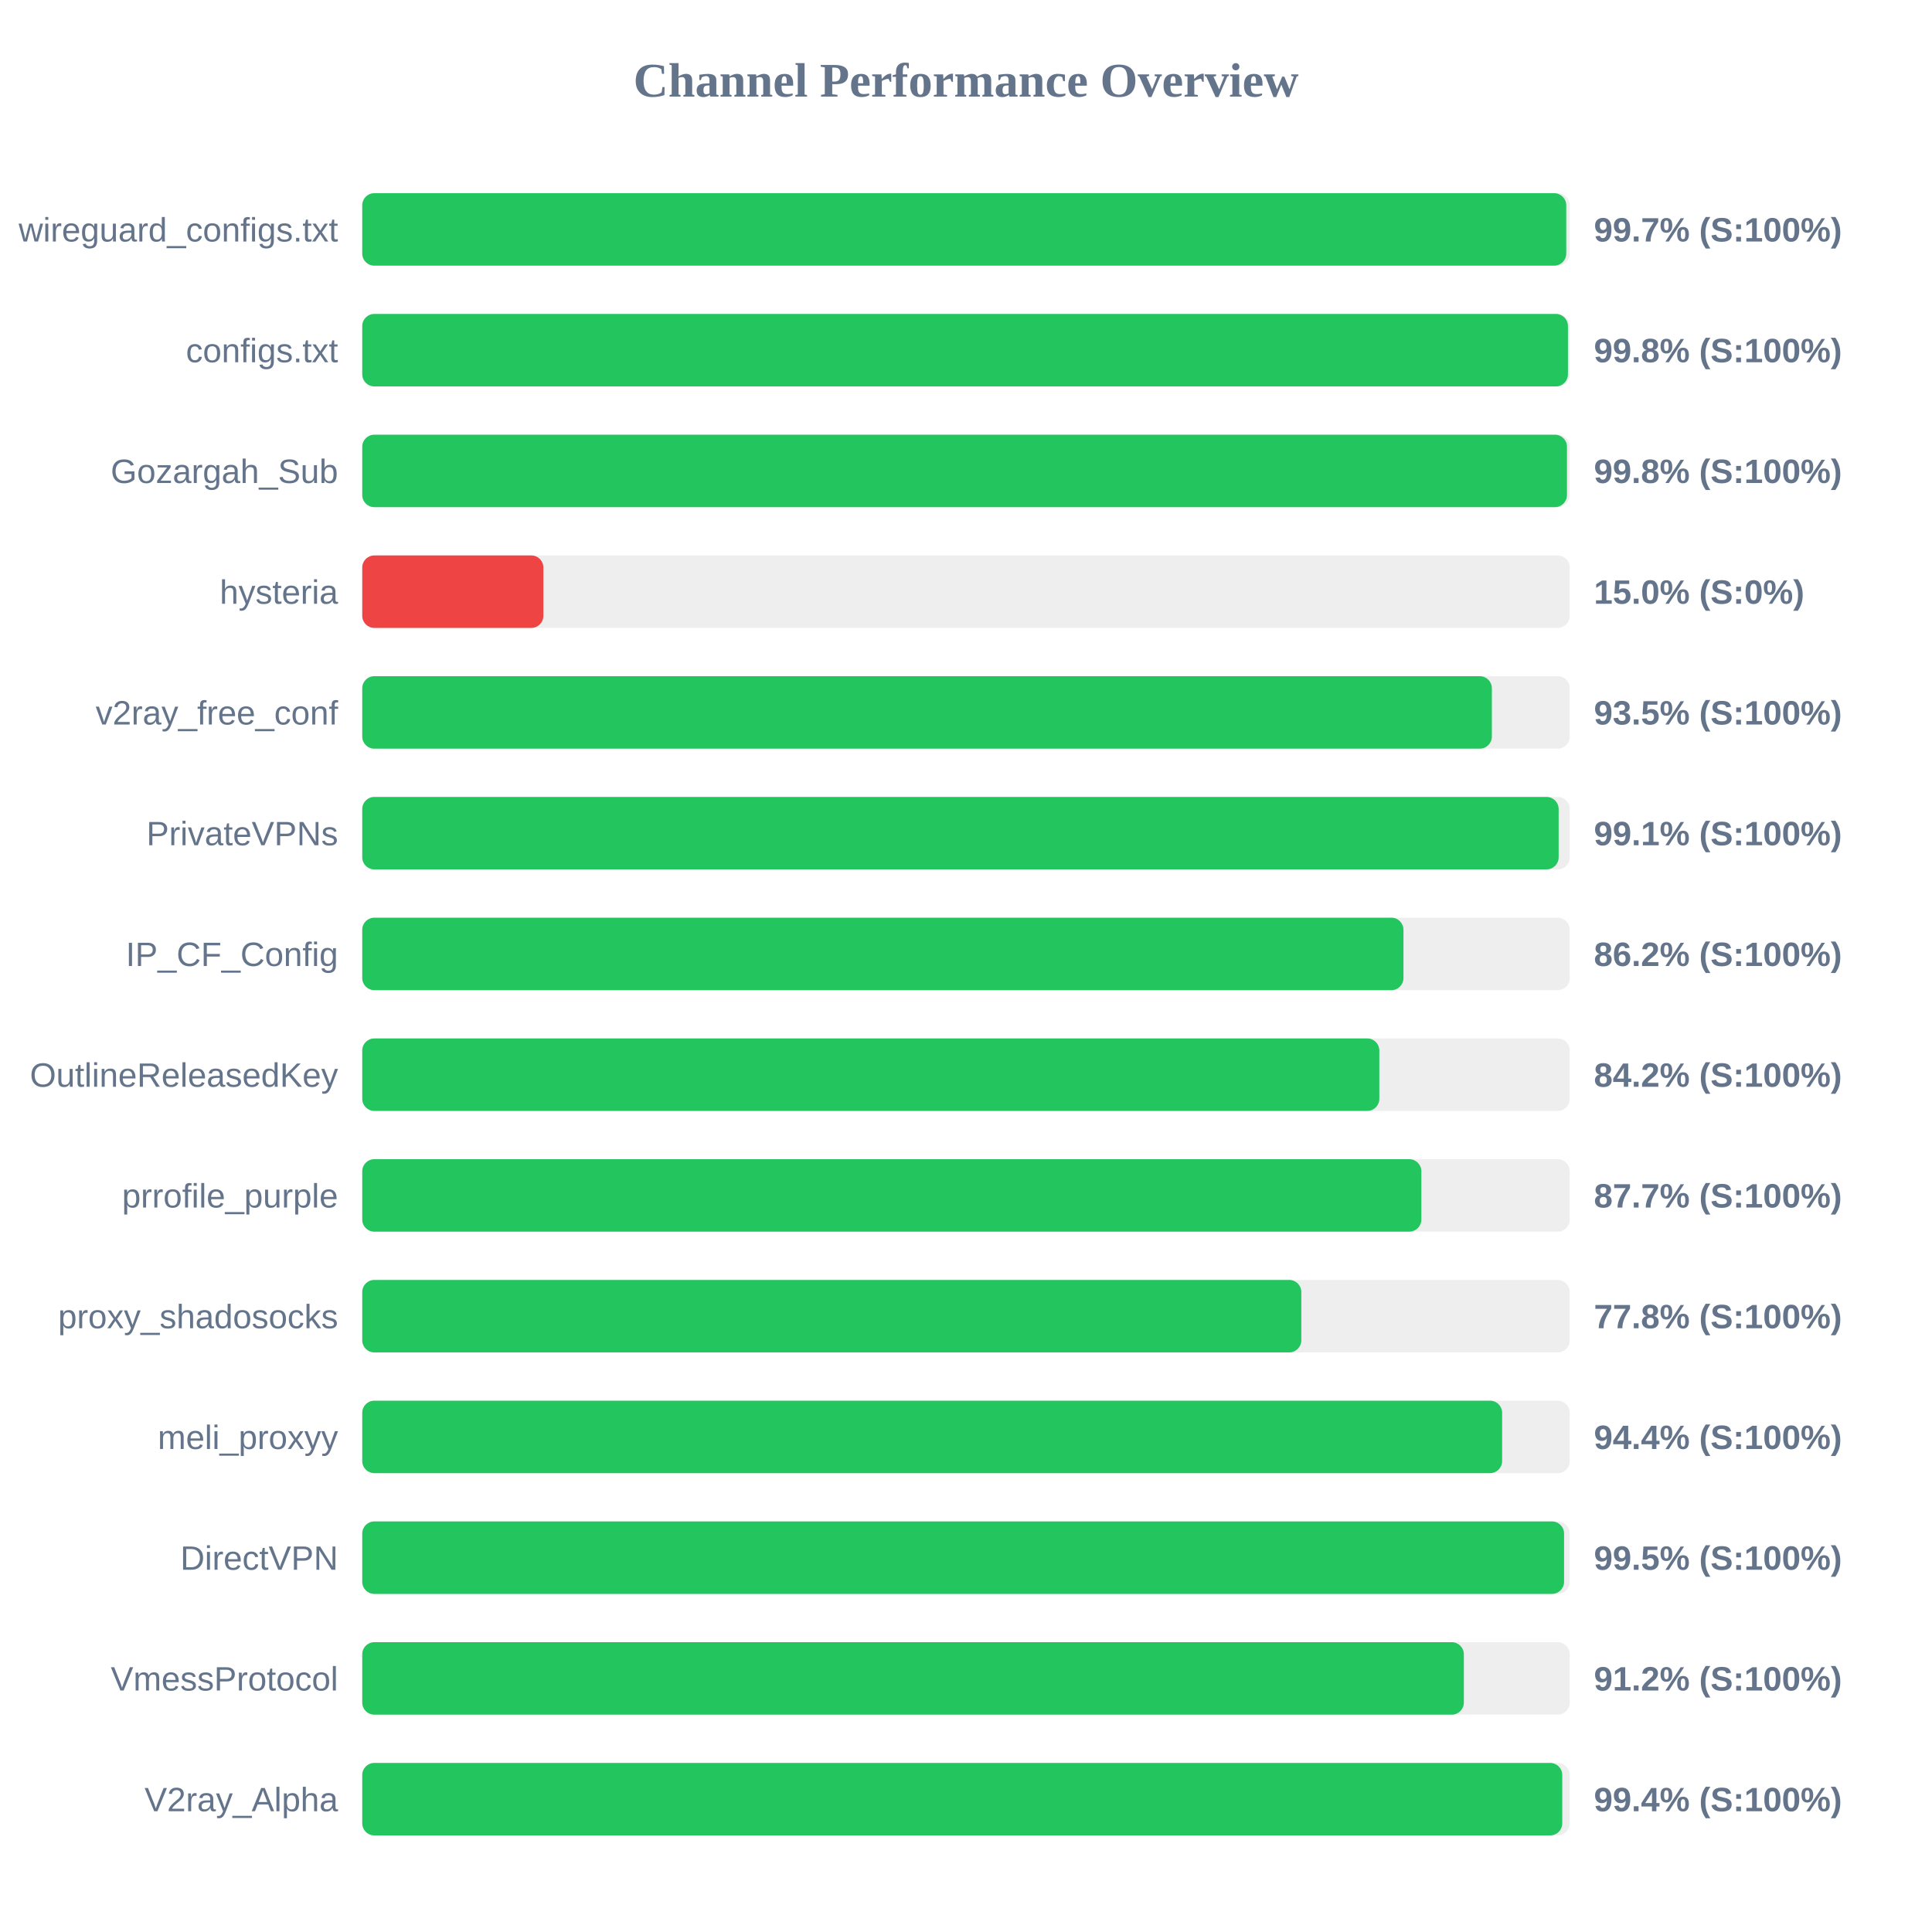
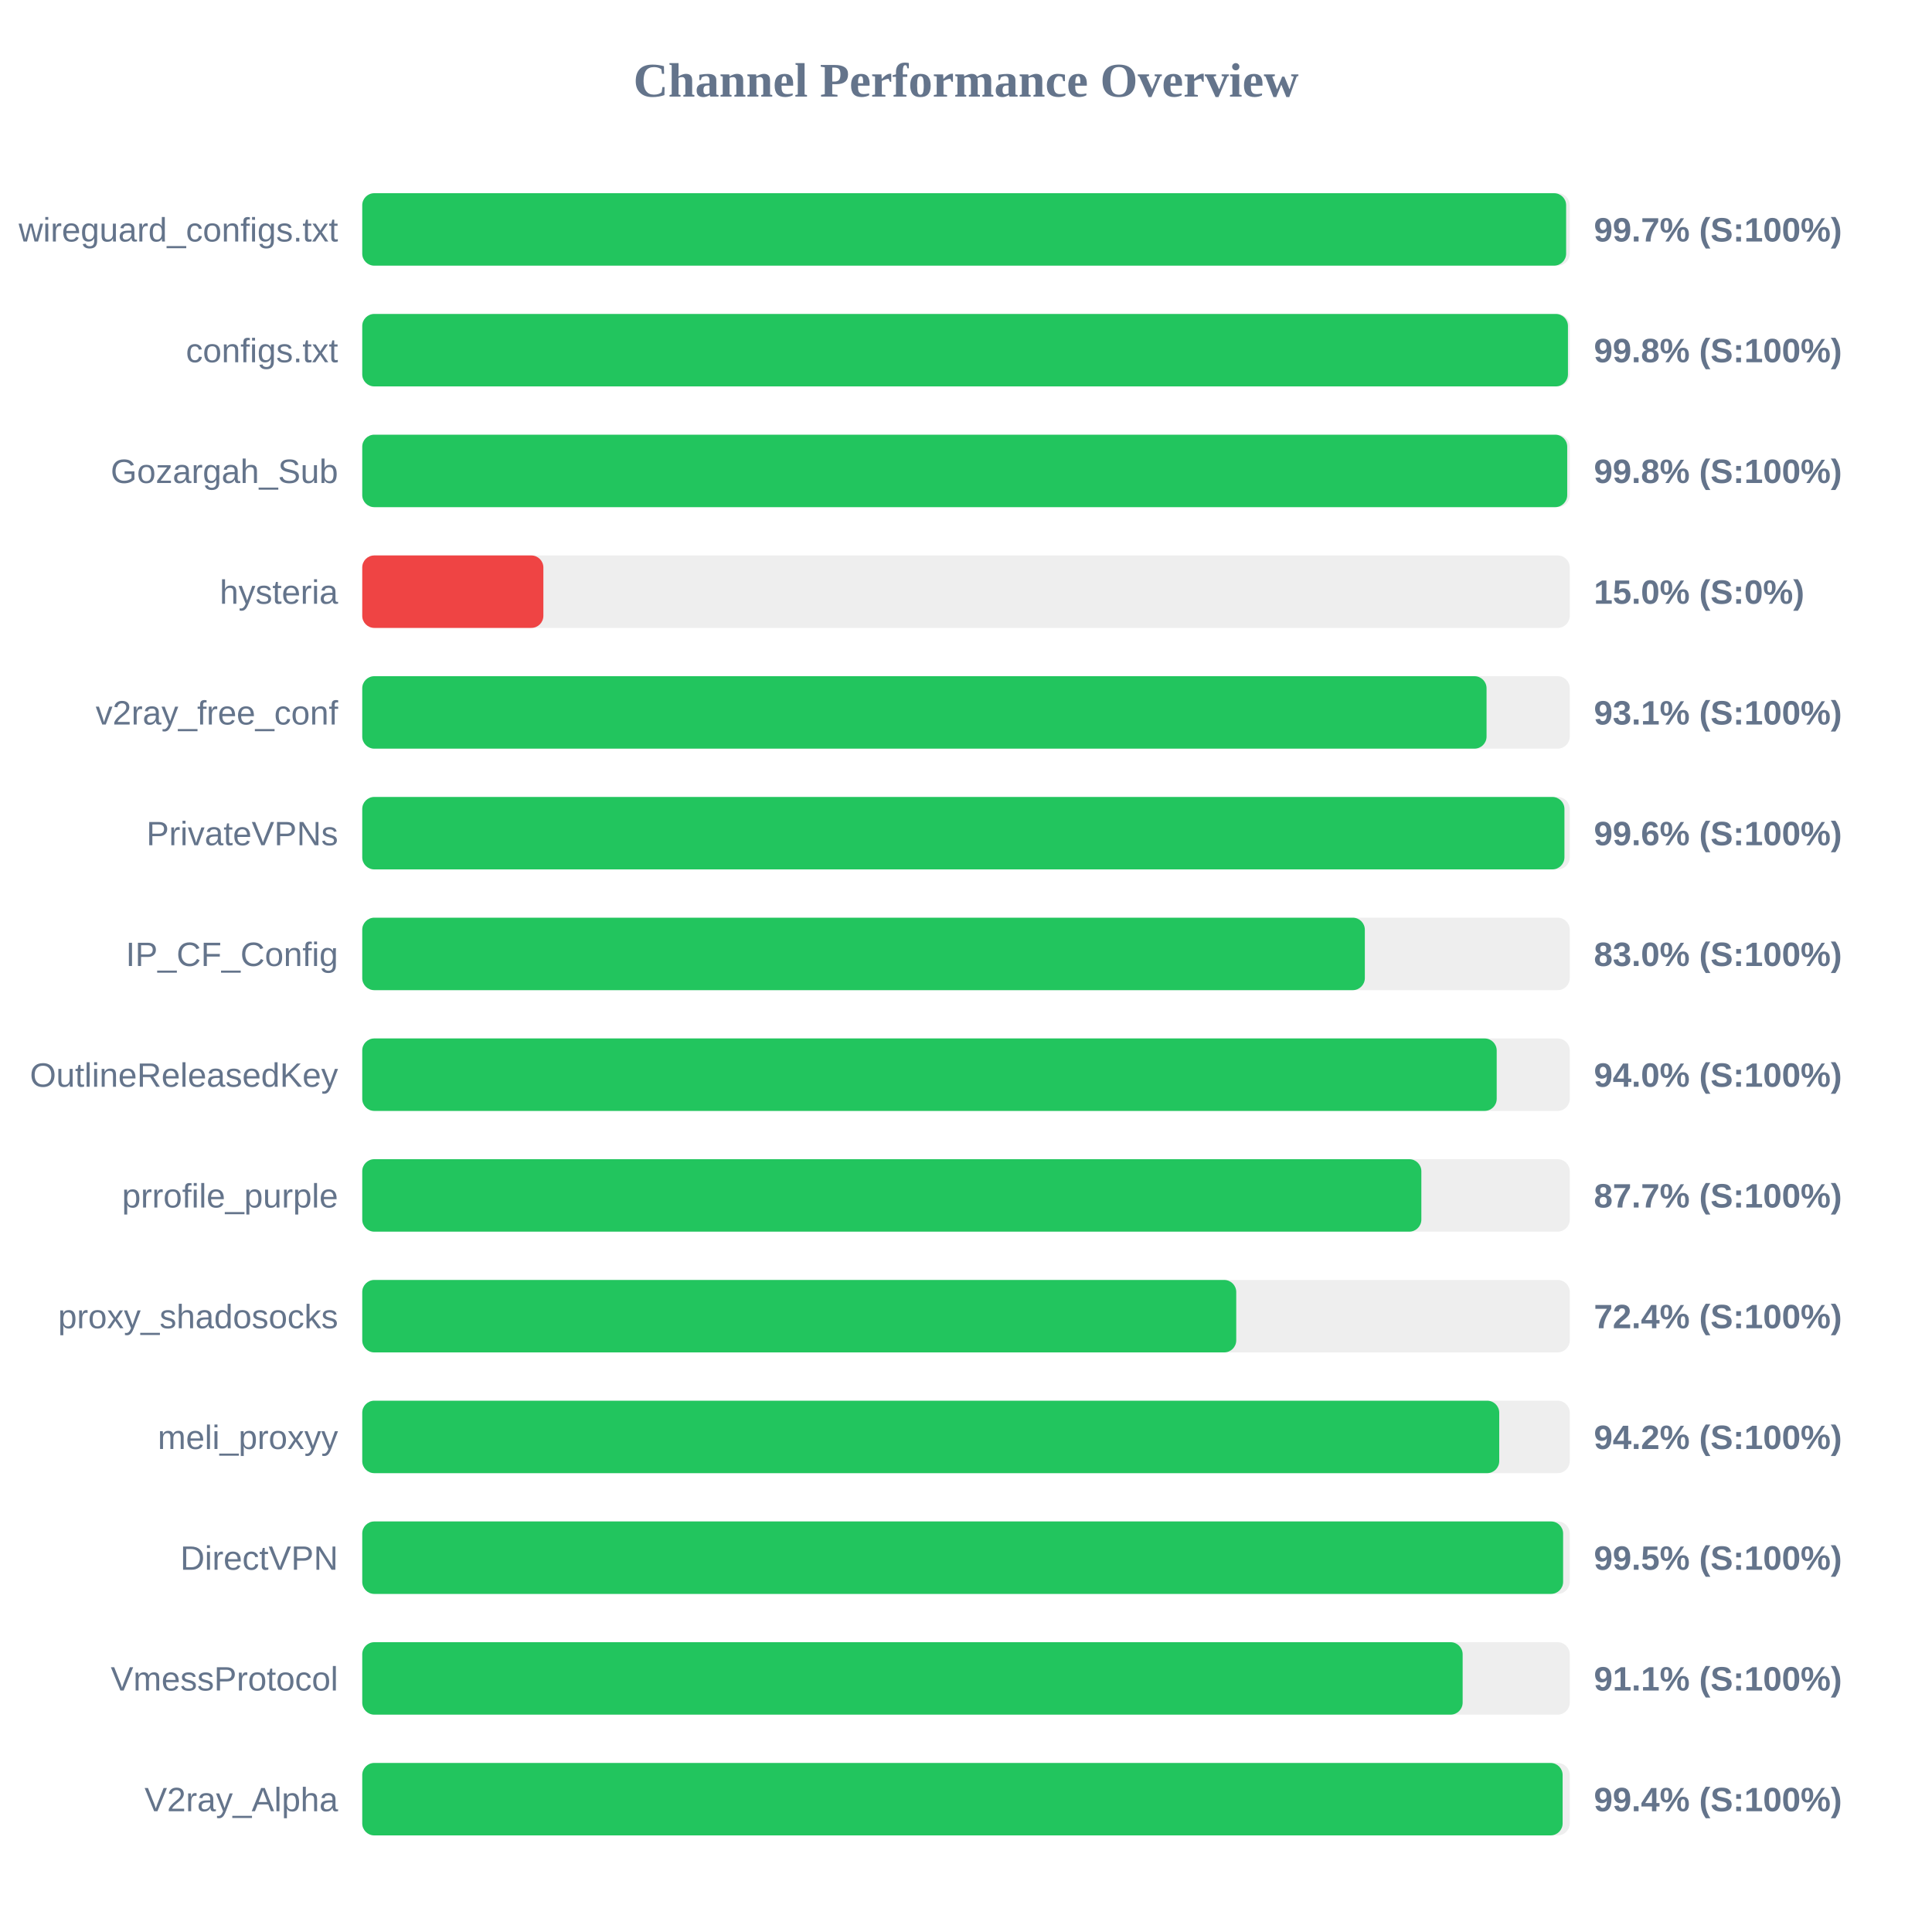
<svg xmlns="http://www.w3.org/2000/svg" width="800" height="800" version="1.1">
  <style>
        .row { font: 14px Arial; fill: #64748b; }
        .score { font: bold 14px Arial; fill: #64748b; }
    </style>
  <text x="400" y="40" text-anchor="middle" font-size="20px" font-weight="bold" fill="#64748b">Channel Performance Overview</text>
  <rect x="150" y="80" width="500" height="30" fill="#eee" rx="5" />
-   <rect x="150" y="80" width="498.55" height="30" fill="#22c55e" rx="5" />
+   <rect x="150" y="80" width="498.5" height="30" fill="#22c55e" rx="5" />
  <text x="140" y="100" text-anchor="end" class="row">wireguard_configs.txt</text>
  <text x="660" y="100" text-anchor="start" class="score">99.7% (S:100%)</text>
  <rect x="150" y="130" width="500" height="30" fill="#eee" rx="5" />
  <rect x="150" y="130" width="499.25" height="30" fill="#22c55e" rx="5" />
  <text x="140" y="150" text-anchor="end" class="row">configs.txt</text>
  <text x="660" y="150" text-anchor="start" class="score">99.8% (S:100%)</text>
  <rect x="150" y="180" width="500" height="30" fill="#eee" rx="5" />
-   <rect x="150" y="180" width="498.85" height="30" fill="#22c55e" rx="5" />
+   <rect x="150" y="180" width="498.95" height="30" fill="#22c55e" rx="5" />
  <text x="140" y="200" text-anchor="end" class="row">Gozargah_Sub</text>
  <text x="660" y="200" text-anchor="start" class="score">99.8% (S:100%)</text>
  <rect x="150" y="230" width="500" height="30" fill="#eee" rx="5" />
  <rect x="150" y="230" width="75.0" height="30" fill="#ef4444" rx="5" />
  <text x="140" y="250" text-anchor="end" class="row">hysteria</text>
  <text x="660" y="250" text-anchor="start" class="score">15.0% (S:0%)</text>
  <rect x="150" y="280" width="500" height="30" fill="#eee" rx="5" />
-   <rect x="150" y="280" width="467.75" height="30" fill="#22c55e" rx="5" />
+   <rect x="150" y="280" width="465.55" height="30" fill="#22c55e" rx="5" />
  <text x="140" y="300" text-anchor="end" class="row">v2ray_free_conf</text>
-   <text x="660" y="300" text-anchor="start" class="score">93.5% (S:100%)</text>
+   <text x="660" y="300" text-anchor="start" class="score">93.1% (S:100%)</text>
  <rect x="150" y="330" width="500" height="30" fill="#eee" rx="5" />
-   <rect x="150" y="330" width="495.4" height="30" fill="#22c55e" rx="5" />
+   <rect x="150" y="330" width="497.8" height="30" fill="#22c55e" rx="5" />
  <text x="140" y="350" text-anchor="end" class="row">PrivateVPNs</text>
-   <text x="660" y="350" text-anchor="start" class="score">99.1% (S:100%)</text>
+   <text x="660" y="350" text-anchor="start" class="score">99.6% (S:100%)</text>
  <rect x="150" y="380" width="500" height="30" fill="#eee" rx="5" />
-   <rect x="150" y="380" width="431.15" height="30" fill="#22c55e" rx="5" />
+   <rect x="150" y="380" width="415.15" height="30" fill="#22c55e" rx="5" />
  <text x="140" y="400" text-anchor="end" class="row">IP_CF_Config</text>
-   <text x="660" y="400" text-anchor="start" class="score">86.2% (S:100%)</text>
+   <text x="660" y="400" text-anchor="start" class="score">83.0% (S:100%)</text>
  <rect x="150" y="430" width="500" height="30" fill="#eee" rx="5" />
-   <rect x="150" y="430" width="421.15" height="30" fill="#22c55e" rx="5" />
+   <rect x="150" y="430" width="469.75" height="30" fill="#22c55e" rx="5" />
  <text x="140" y="450" text-anchor="end" class="row">OutlineReleasedKey</text>
-   <text x="660" y="450" text-anchor="start" class="score">84.2% (S:100%)</text>
+   <text x="660" y="450" text-anchor="start" class="score">94.0% (S:100%)</text>
  <rect x="150" y="480" width="500" height="30" fill="#eee" rx="5" />
  <rect x="150" y="480" width="438.55" height="30" fill="#22c55e" rx="5" />
  <text x="140" y="500" text-anchor="end" class="row">prrofile_purple</text>
  <text x="660" y="500" text-anchor="start" class="score">87.7% (S:100%)</text>
  <rect x="150" y="530" width="500" height="30" fill="#eee" rx="5" />
-   <rect x="150" y="530" width="388.85" height="30" fill="#22c55e" rx="5" />
+   <rect x="150" y="530" width="361.9" height="30" fill="#22c55e" rx="5" />
  <text x="140" y="550" text-anchor="end" class="row">proxy_shadosocks</text>
-   <text x="660" y="550" text-anchor="start" class="score">77.8% (S:100%)</text>
+   <text x="660" y="550" text-anchor="start" class="score">72.4% (S:100%)</text>
  <rect x="150" y="580" width="500" height="30" fill="#eee" rx="5" />
-   <rect x="150" y="580" width="472.0" height="30" fill="#22c55e" rx="5" />
+   <rect x="150" y="580" width="470.8" height="30" fill="#22c55e" rx="5" />
  <text x="140" y="600" text-anchor="end" class="row">meli_proxyy</text>
-   <text x="660" y="600" text-anchor="start" class="score">94.4% (S:100%)</text>
+   <text x="660" y="600" text-anchor="start" class="score">94.2% (S:100%)</text>
  <rect x="150" y="630" width="500" height="30" fill="#eee" rx="5" />
-   <rect x="150" y="630" width="497.65" height="30" fill="#22c55e" rx="5" />
+   <rect x="150" y="630" width="497.25" height="30" fill="#22c55e" rx="5" />
  <text x="140" y="650" text-anchor="end" class="row">DirectVPN</text>
  <text x="660" y="650" text-anchor="start" class="score">99.5% (S:100%)</text>
  <rect x="150" y="680" width="500" height="30" fill="#eee" rx="5" />
-   <rect x="150" y="680" width="456.15" height="30" fill="#22c55e" rx="5" />
+   <rect x="150" y="680" width="455.65" height="30" fill="#22c55e" rx="5" />
  <text x="140" y="700" text-anchor="end" class="row">VmessProtocol</text>
-   <text x="660" y="700" text-anchor="start" class="score">91.2% (S:100%)</text>
+   <text x="660" y="700" text-anchor="start" class="score">91.1% (S:100%)</text>
  <rect x="150" y="730" width="500" height="30" fill="#eee" rx="5" />
-   <rect x="150" y="730" width="496.9" height="30" fill="#22c55e" rx="5" />
+   <rect x="150" y="730" width="497.05" height="30" fill="#22c55e" rx="5" />
  <text x="140" y="750" text-anchor="end" class="row">V2ray_Alpha</text>
  <text x="660" y="750" text-anchor="start" class="score">99.4% (S:100%)</text>
</svg>
